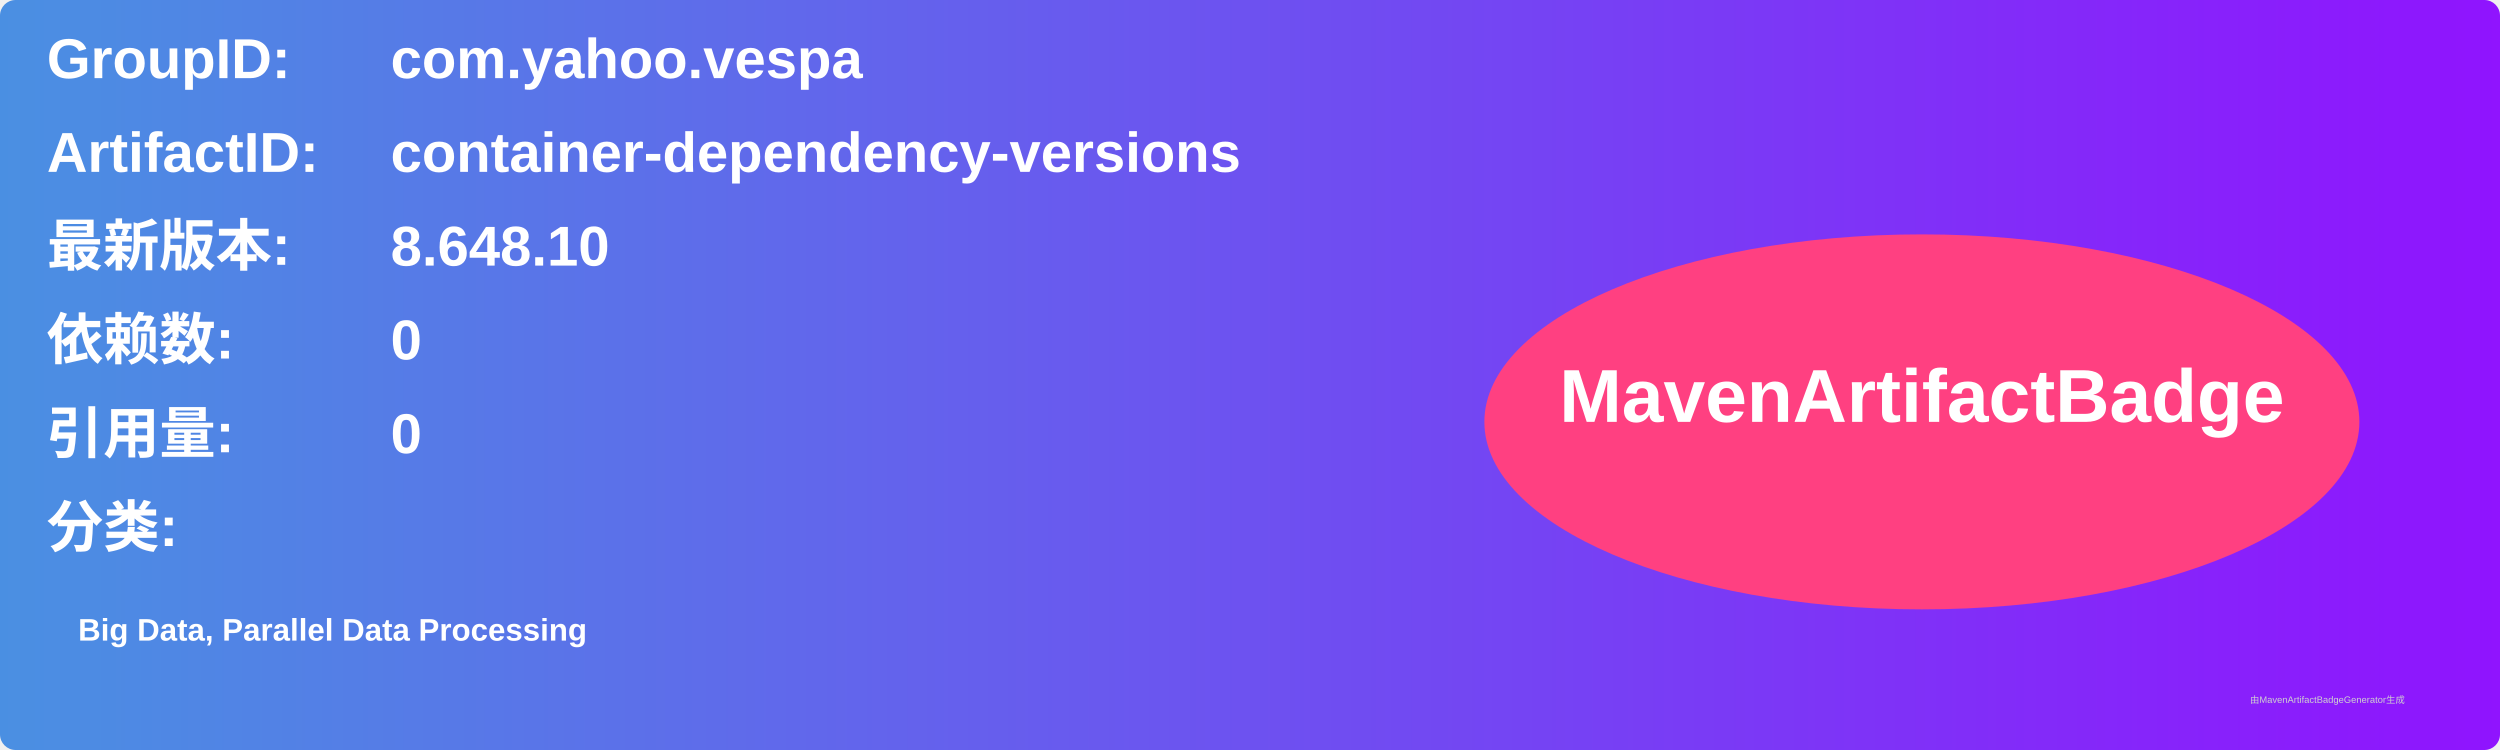
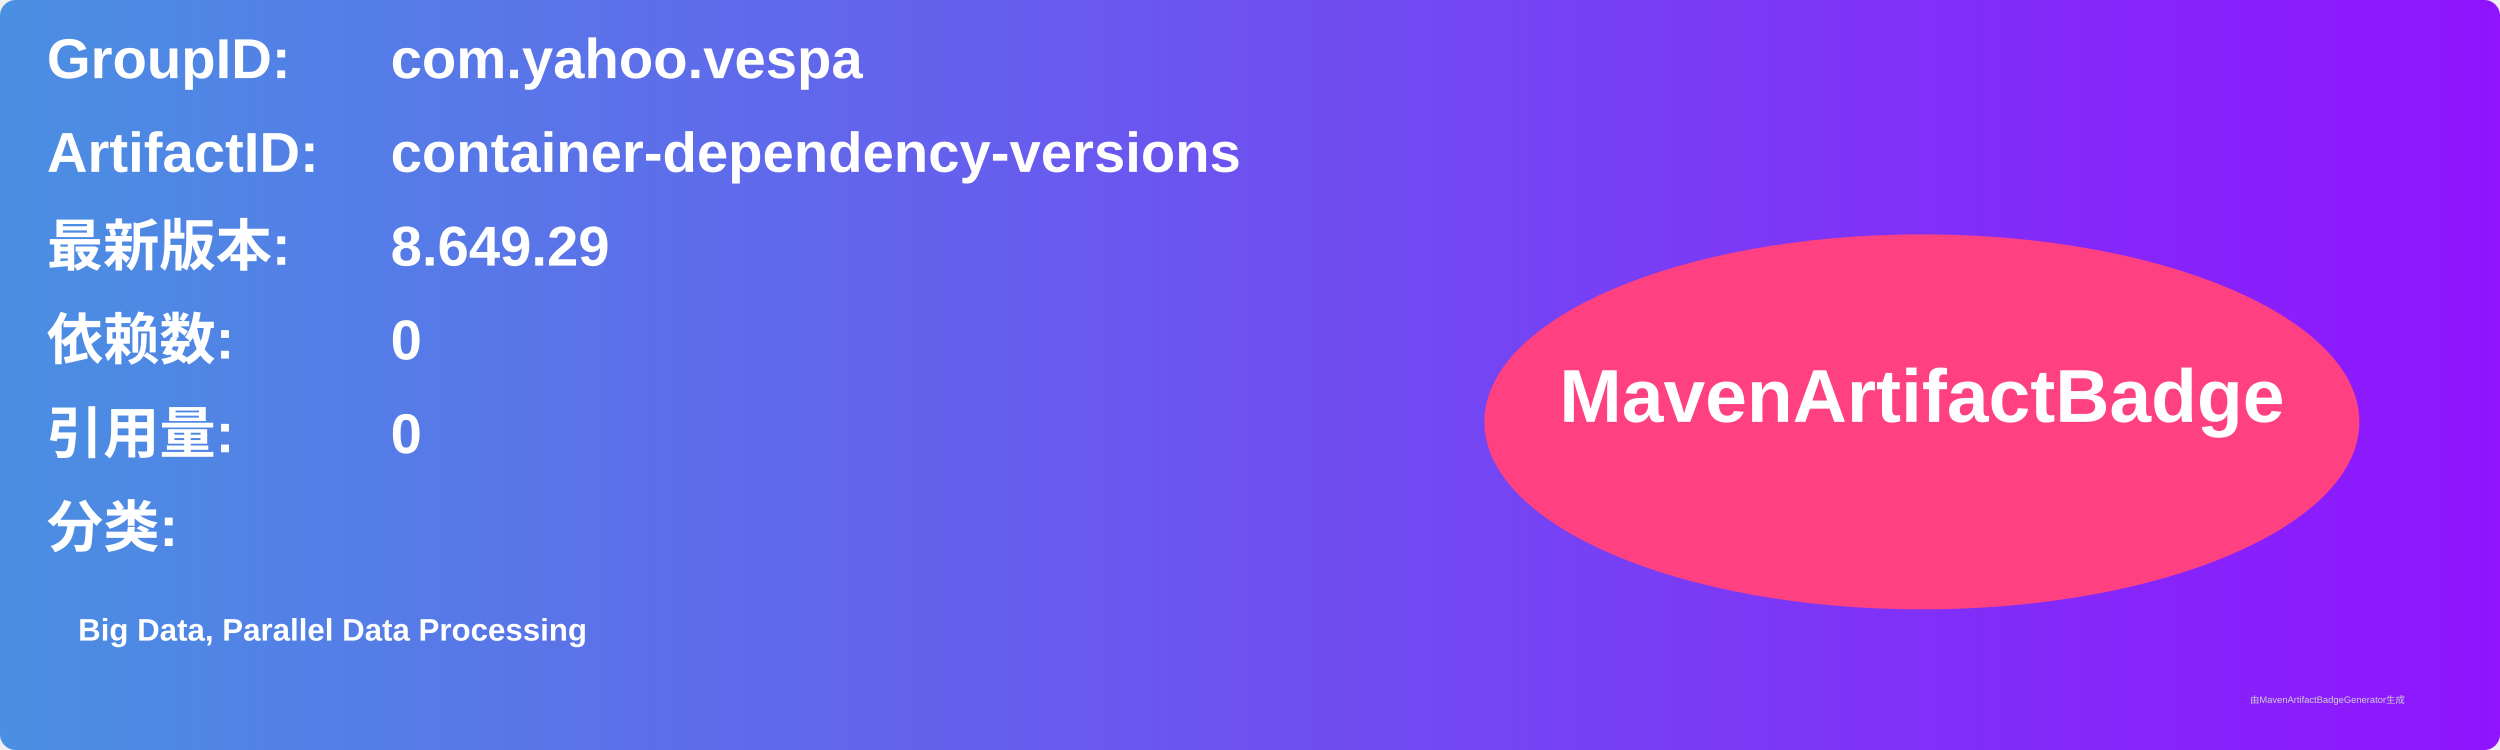
<svg xmlns="http://www.w3.org/2000/svg" width="800" height="240" viewBox="0 0 800 240">
  <linearGradient id="grad" x1="0%" y1="0%" x2="100%" y2="0%">
    <stop offset="0%" stop-color="#4a90e2" />
    <stop offset="100%" stop-color="#9013fe" />
  </linearGradient>
  <rect width="100%" height="100%" rx="5" ry="5" fill="url(#grad)" />
  <g transform="translate(15, 15)">
    <text x="0" y="10" font-family="Arial" font-size="18" fill="white" font-weight="bold" width="260">GroupID:</text>
    <text x="110" y="10" font-family="Arial" font-size="18" fill="white" font-weight="bold" width="460">com.yahoo.vespa</text>
    <text x="0" y="40" font-family="Arial" font-size="18" fill="white" font-weight="bold" width="260">ArtifactID:</text>
    <text x="110" y="40" font-family="Arial" font-size="18" fill="white" font-weight="bold" width="460">container-dependency-versions</text>
    <text x="0" y="70" font-family="Arial" font-size="18" fill="white" font-weight="bold">最新版本:</text>
    <text x="110" y="70" font-family="Arial" font-size="18" fill="white" font-weight="bold">
-       <tspan font-weight="bold">8.648.10</tspan>
+       <tspan font-weight="bold">8.649.29</tspan>
    </text>
    <text x="0" y="100" font-family="Arial" font-size="18" fill="white" font-weight="bold">依赖数: </text>
    <text x="110" y="100" font-family="Arial" font-size="18" fill="white">
      <tspan font-weight="bold">0</tspan>
    </text>
    <text x="0" y="130" font-family="Arial" font-size="18" fill="white" font-weight="bold">引用量: </text>
    <text x="110" y="130" font-family="Arial" font-size="18" fill="white">
      <tspan font-weight="bold">0</tspan>
    </text>
    <text x="0" y="160" font-family="Arial" font-size="18" fill="white" font-weight="bold">分类:</text>
    <text x="10" y="190" font-family="Arial" font-size="10" fill="white">
      <tspan font-weight="bold">Big Data, Parallel Data Processing</tspan>
    </text>
    <ellipse cx="600" cy="120" rx="140" ry="60" fill="#ff4081" />
    <text x="600" y="120" text-anchor="middle" font-family="Arial" font-size="24" fill="white" font-weight="bold">MavenArtifactBadge</text>
  </g>
  <text x="720" y="225" font-family="Arial" font-size="3" fill="#d0d0d0">由MavenArtifactBadgeGenerator生成</text>
</svg>
